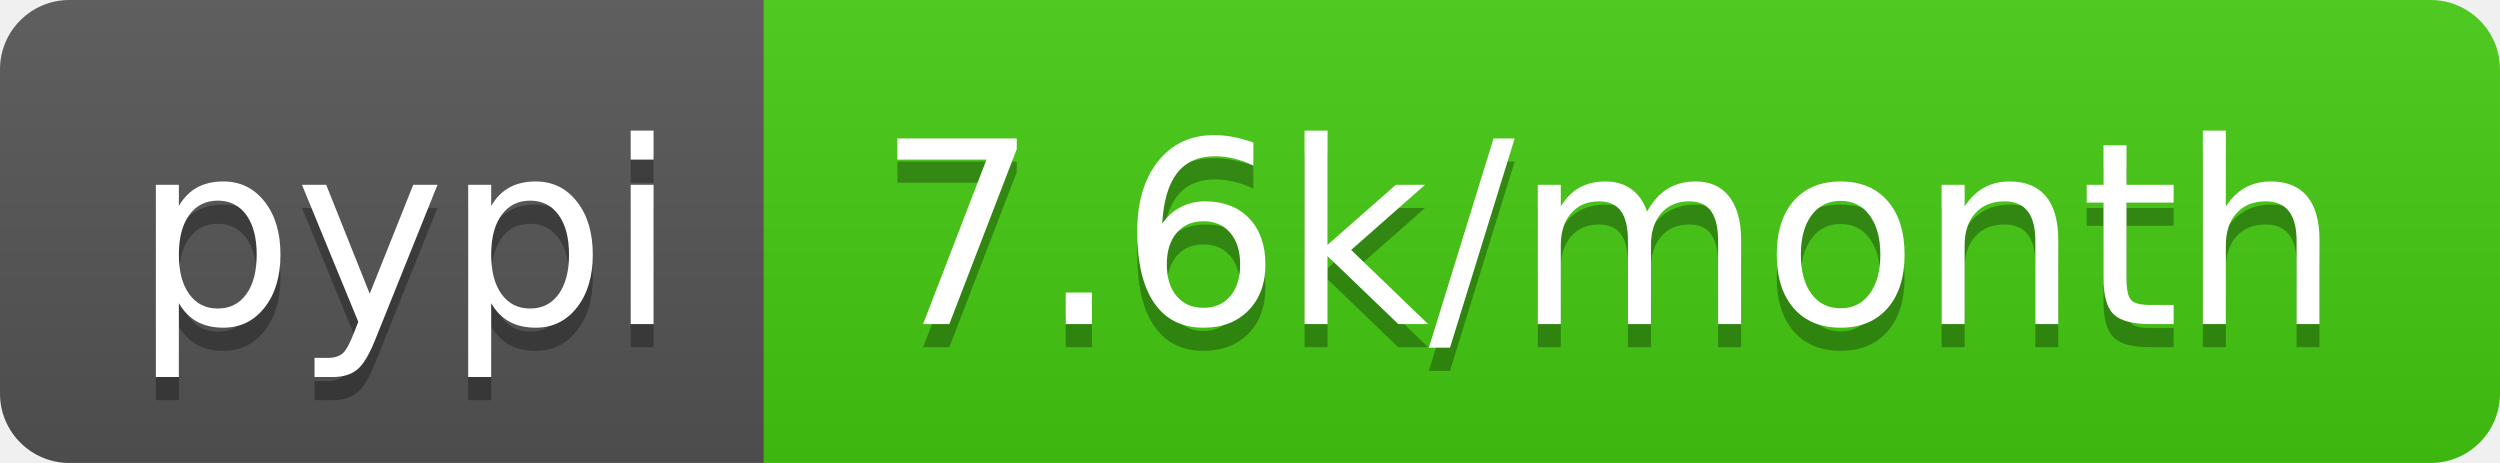
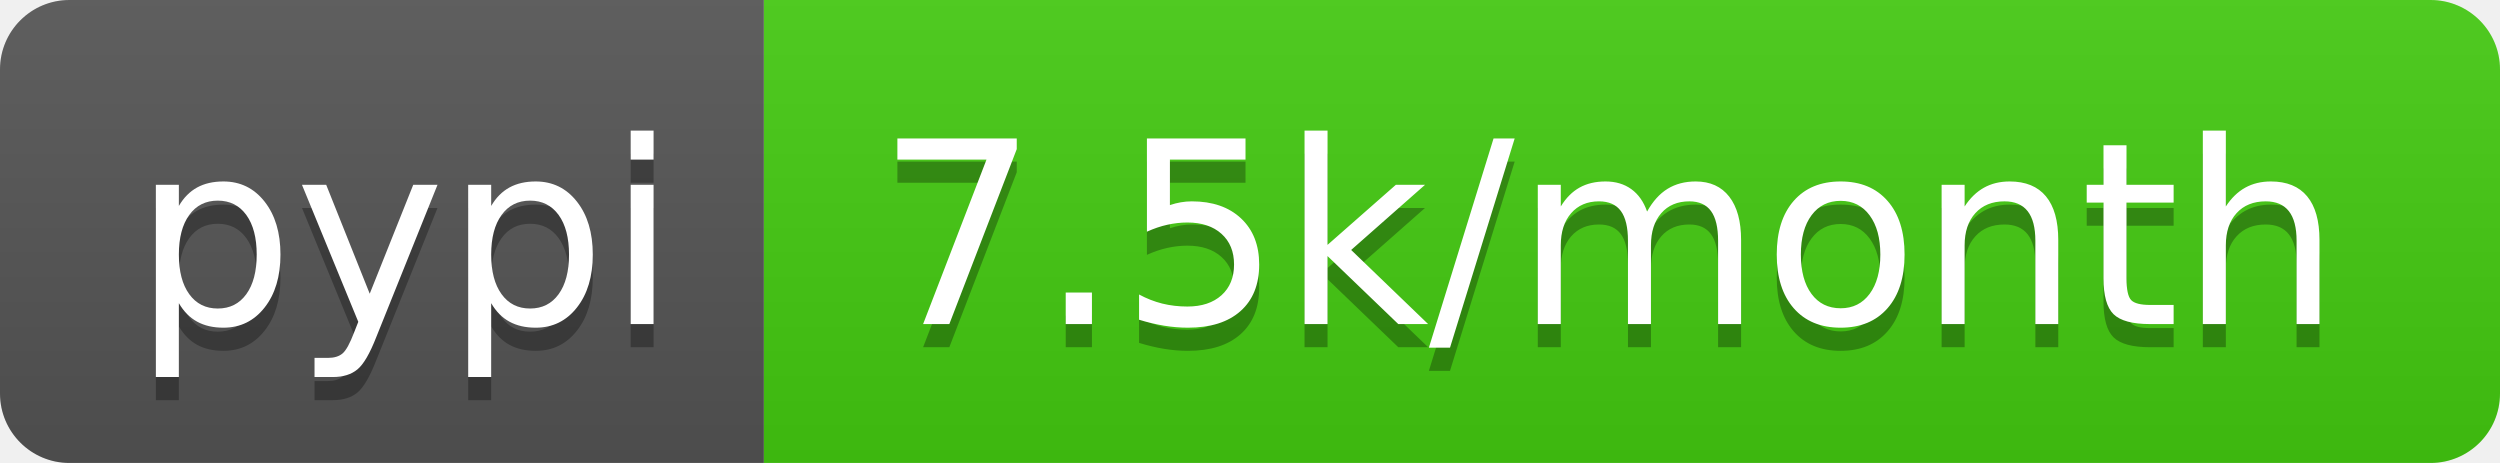
<svg xmlns="http://www.w3.org/2000/svg" width="108" height="20">
  <linearGradient id="b" x2="0" y2="100%">
    <stop offset="0" stop-color="#bbb" stop-opacity=".1" />
    <stop offset="1" stop-opacity=".1" />
  </linearGradient>
  <clipPath id="a">
    <rect width="108" height="20" rx="3" fill="#fff" />
  </clipPath>
  <g clip-path="url(#a)">
    <path fill="#555" d="M0 0h33v20H0z" />
    <path fill="#4c1" d="M33 0h75v20H33z" />
    <path fill="url(#b)" d="M0 0h108v20H0z" />
  </g>
  <g fill="#fff" text-anchor="middle" font-family="DejaVu Sans,Verdana,Geneva,sans-serif" font-size="110">
    <text x="175" y="150" fill="#010101" fill-opacity=".3" transform="scale(.1)" textLength="230">pypi</text>
    <text x="175" y="140" transform="scale(.1)" textLength="230">pypi</text>
-     <text x="695" y="150" fill="#010101" fill-opacity=".3" transform="scale(.1)" textLength="650">7.6k/month</text>
-     <text x="695" y="140" transform="scale(.1)" textLength="650">7.6k/month</text>
+     <text x="695" y="150" fill="#010101" fill-opacity=".3" transform="scale(.1)" textLength="650">7.5k/month</text>
+     <text x="695" y="140" transform="scale(.1)" textLength="650">7.5k/month</text>
  </g>
</svg>
